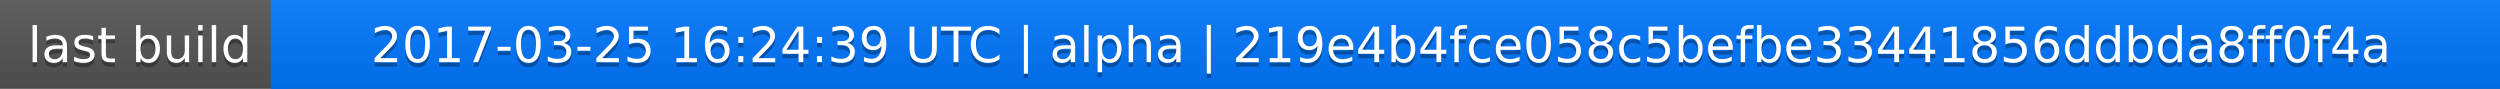
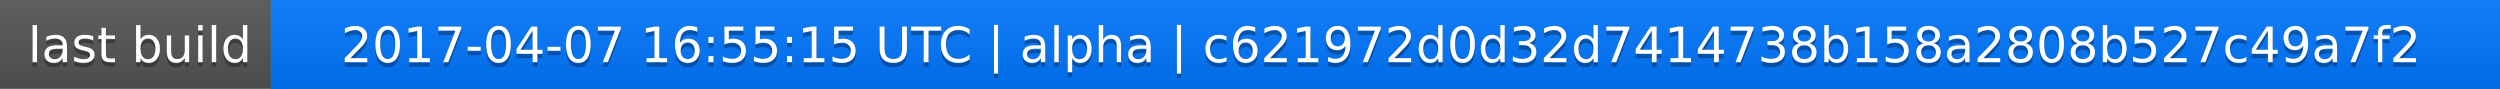
<svg xmlns="http://www.w3.org/2000/svg" width="563" height="20">
  <linearGradient id="a" x2="0" y2="100%">
    <stop offset="0" stop-color="#bbb" stop-opacity=".1" />
    <stop offset="1" stop-opacity=".1" />
  </linearGradient>
  <rect rx="0" width="563" height="20" fill="#555" />
  <rect rx="0" x="61" width="502" height="20" fill="#07f" />
  <path fill="#07f" d="M61 0h4v20h-4z" />
  <rect rx="0" width="563" height="20" fill="url(#a)" />
  <g fill="#fff" text-anchor="middle" font-family="DejaVu Sans,Verdana,Geneva,sans-serif" font-size="11">
    <text x="31.5" y="15" fill="#010101" fill-opacity=".3">last build</text>
    <text x="31.5" y="14">last build</text>
-     <text x="311" y="15" fill="#010101" fill-opacity=".3">2017-03-25 16:24:39 UTC | alpha | 219e4b4fce058c5befbe33441856ddbda8ff0f4a</text>
-     <text x="311" y="14">2017-03-25 16:24:39 UTC | alpha | 219e4b4fce058c5befbe33441856ddbda8ff0f4a</text>
+     <text x="311" y="15" fill="#010101" fill-opacity=".3">2017-04-07 16:55:15 UTC | alpha | c621972d0d32d7414738b158a2808b527c49a7f2</text>
+     <text x="311" y="14">2017-04-07 16:55:15 UTC | alpha | c621972d0d32d7414738b158a2808b527c49a7f2</text>
  </g>
</svg>
